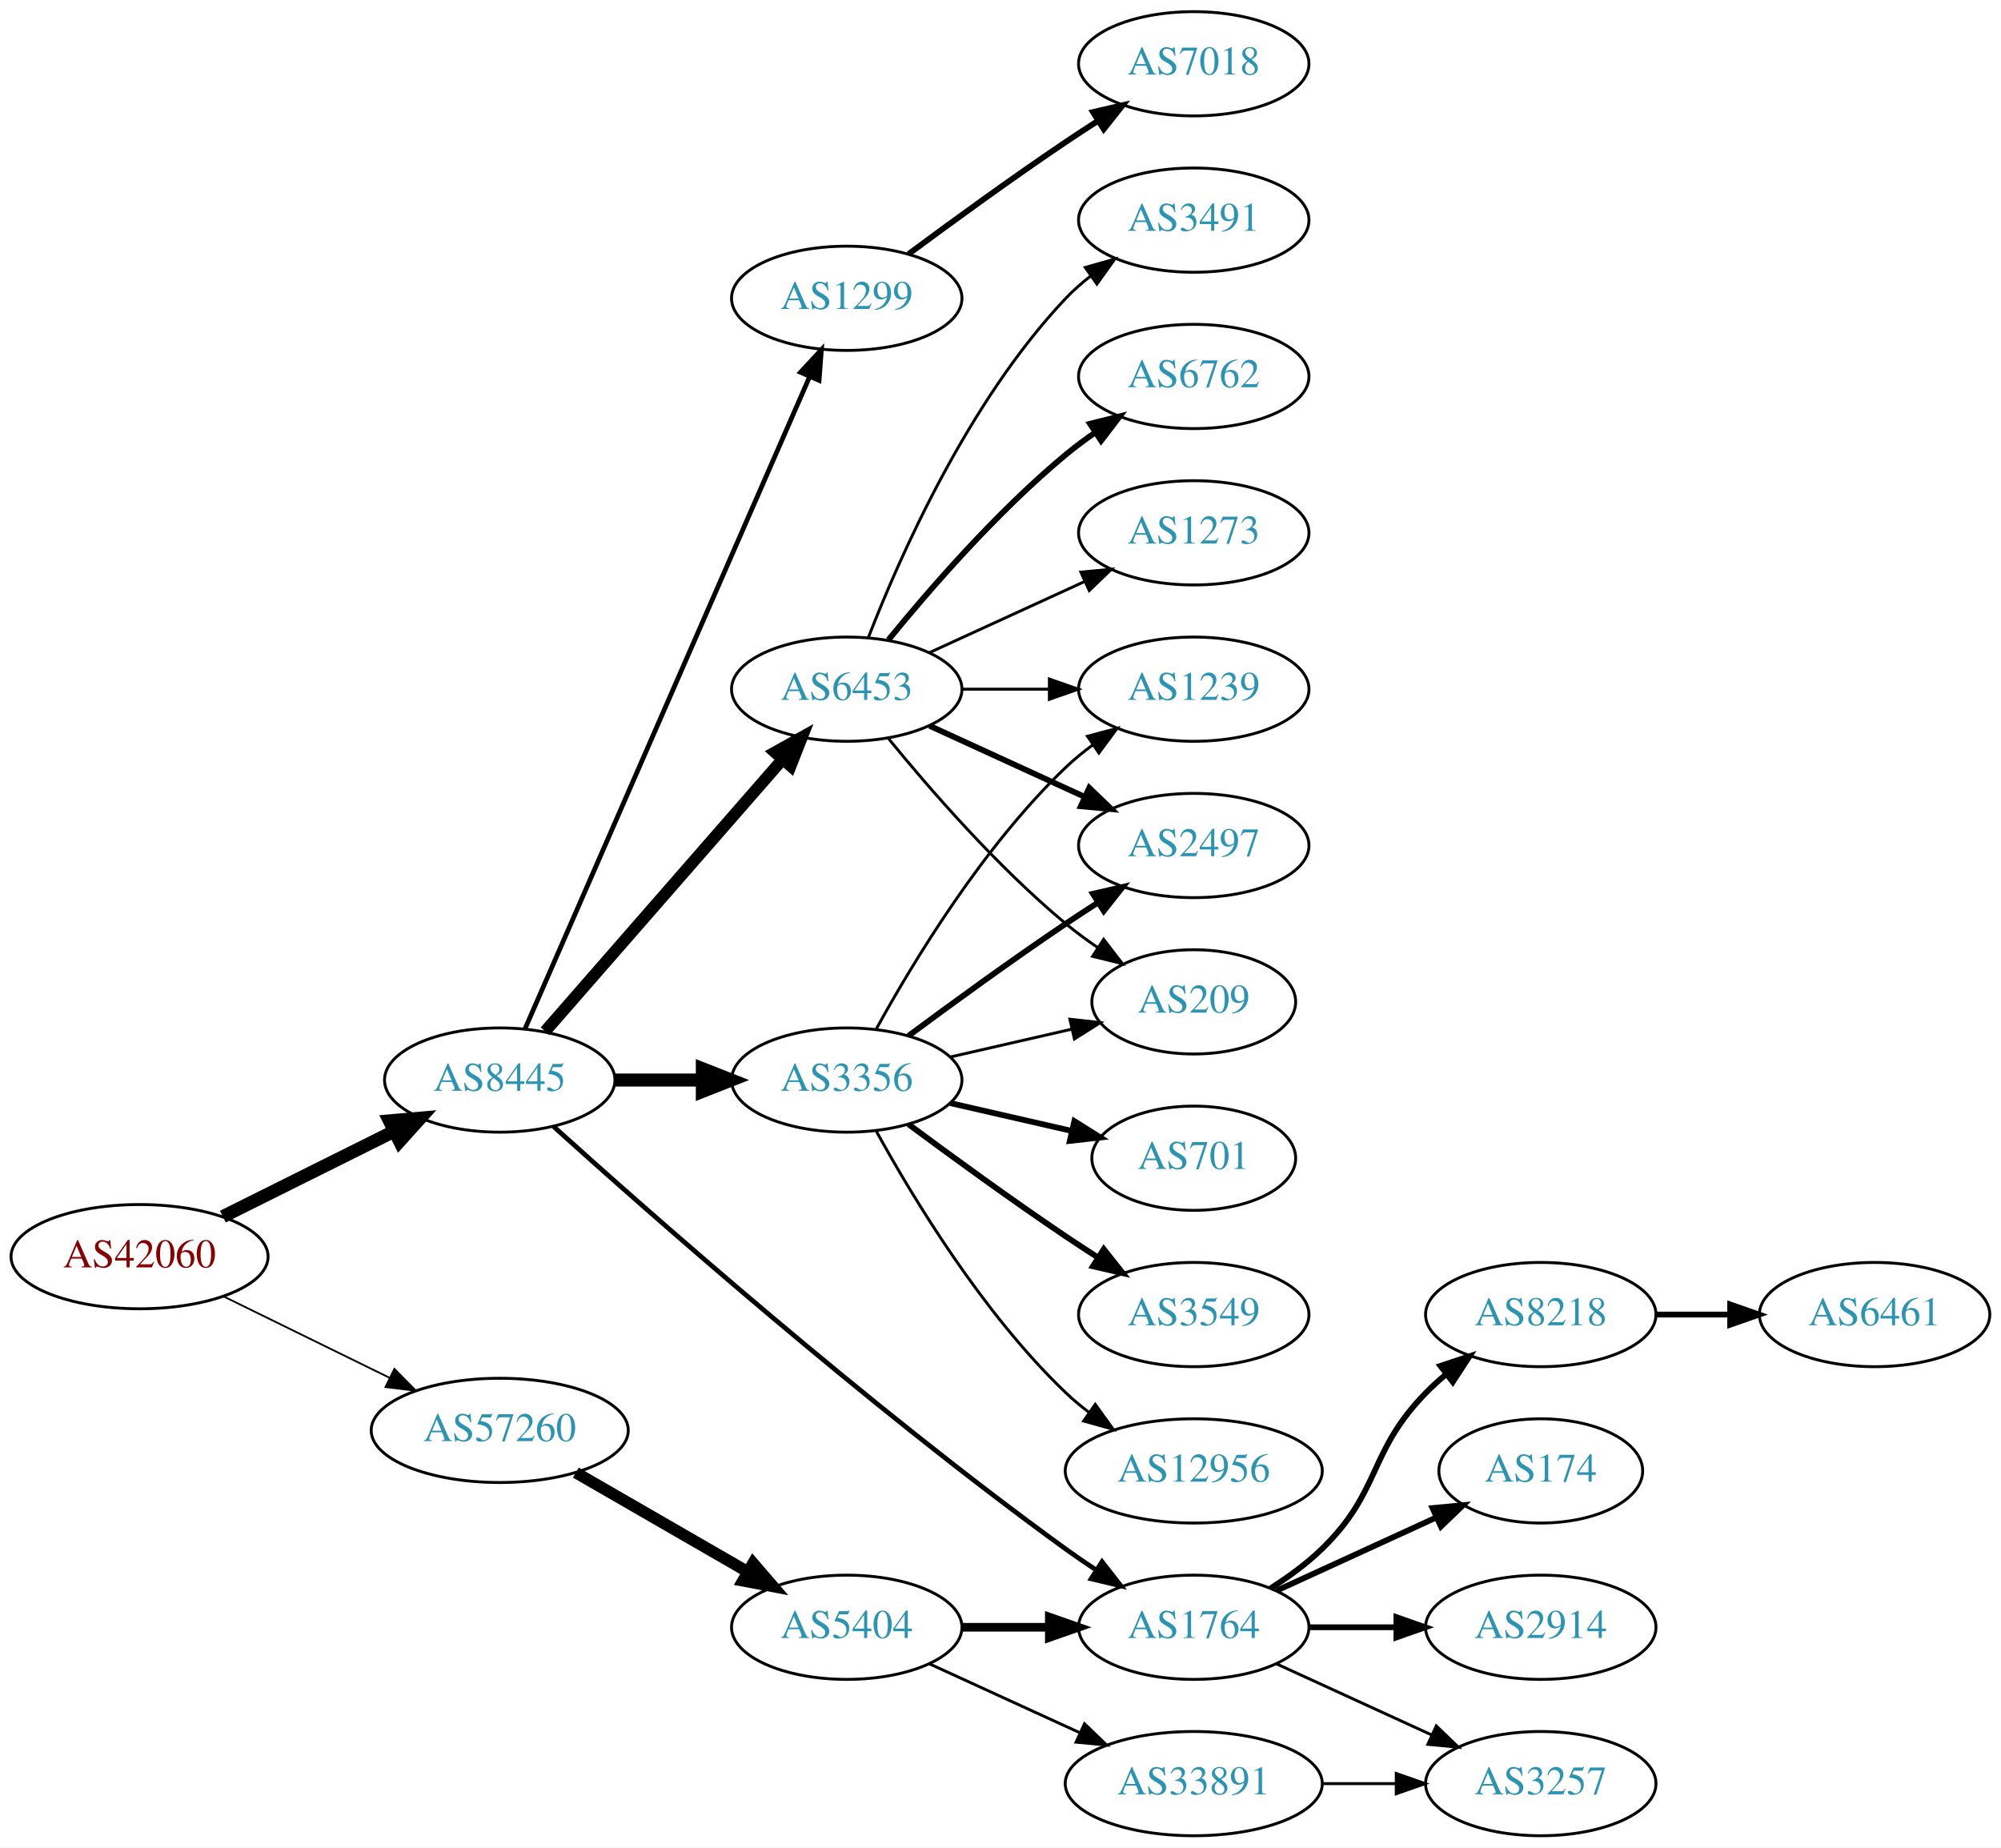
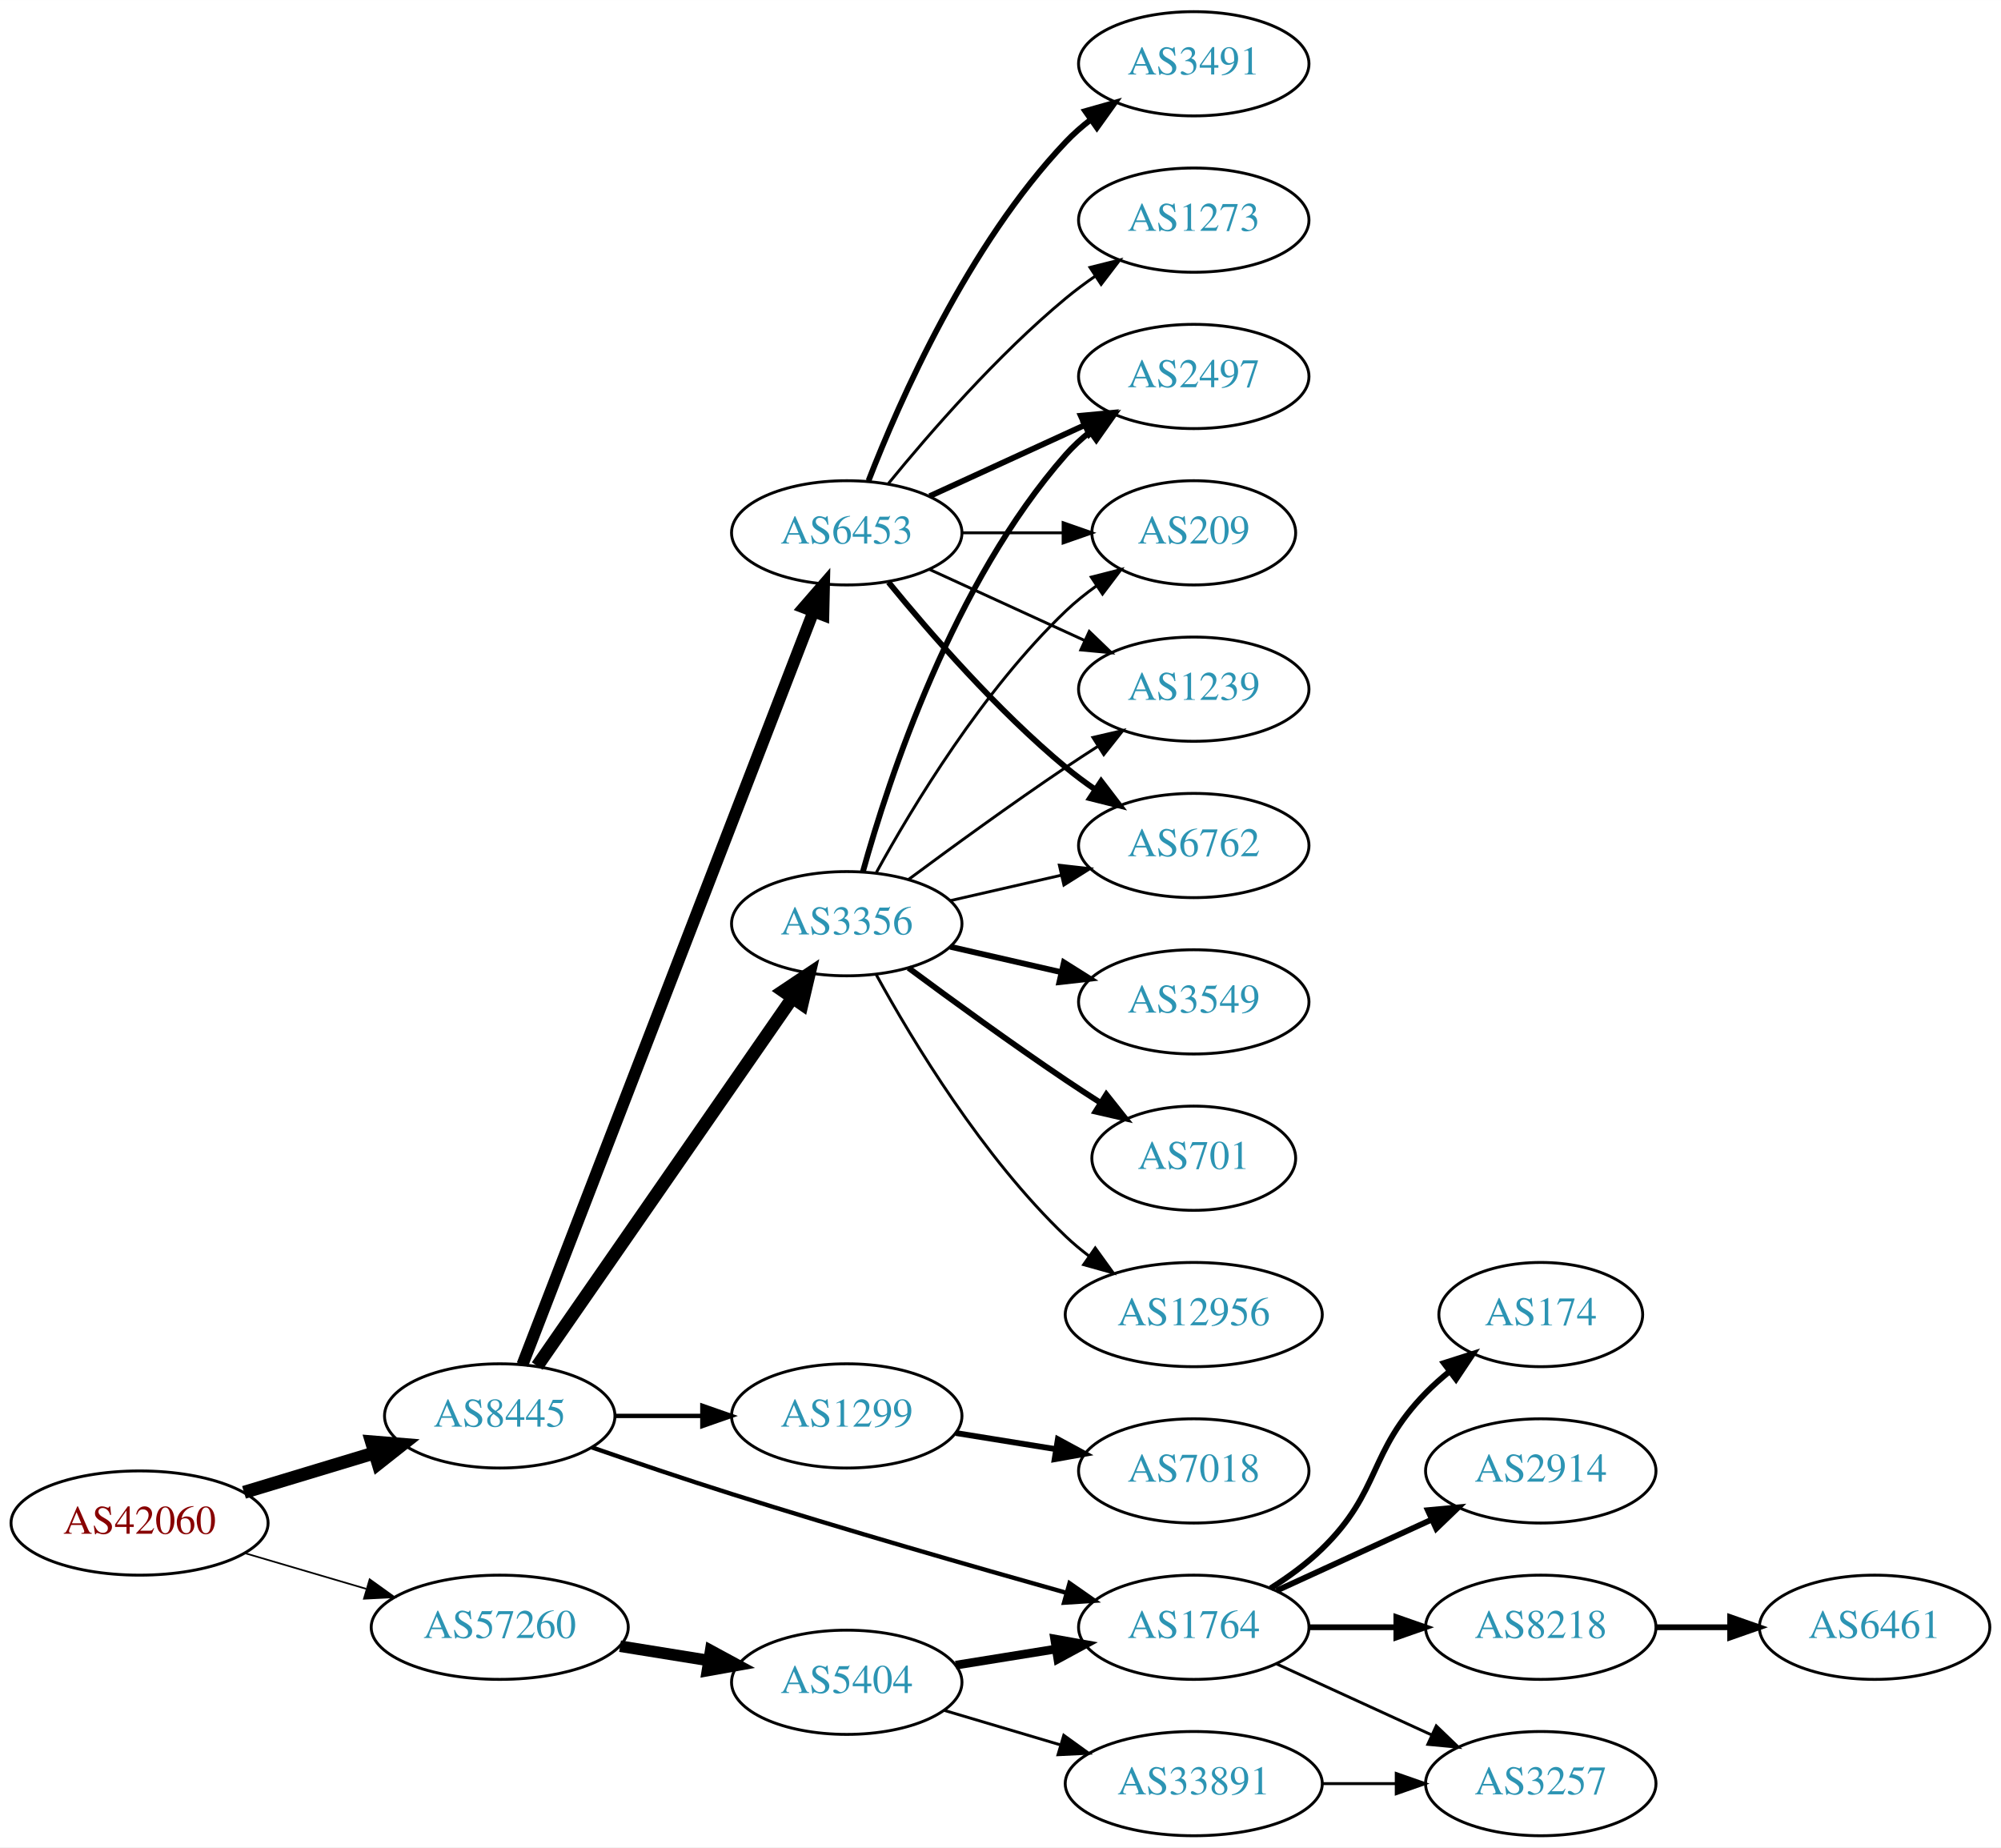
<svg xmlns="http://www.w3.org/2000/svg" xmlns:xlink="http://www.w3.org/1999/xlink" width="691pt" height="638pt" viewBox="0.00 0.00 691.06 638.00">
  <g id="graph0" class="graph" transform="scale(1 1) rotate(0) translate(4 634)">
    <polygon fill="white" stroke="none" points="-4,4 -4,-634 687.055,-634 687.055,4 -4,4" />
    <g id="node1" class="node">
      <g id="a_node1">
        <a xlink:href="/asn/42060" xlink:title="AS42060 ~ feratel media technologies AG [AT]">
-           <ellipse fill="#ffffff" stroke="black" cx="44.196" cy="-200" rx="44.393" ry="18" />
-           <text text-anchor="middle" x="44.196" y="-196.3" font-family="Times,serif" font-size="14.00" fill="#880000">AS42060</text>
+           <ellipse fill="#ffffff" stroke="black" cx="44.196" cy="-108" rx="44.393" ry="18" />
+           <text text-anchor="middle" x="44.196" y="-104.3" font-family="Times,serif" font-size="14.00" fill="#880000">AS42060</text>
        </a>
      </g>
    </g>
    <g id="node2" class="node">
      <g id="a_node2">
        <a xlink:href="/asn/8445" xlink:title="AS8445 ~ SALZBURG-AG-AS [AT]">
-           <ellipse fill="#ffffff" stroke="black" cx="168.588" cy="-261" rx="39.794" ry="18" />
-           <text text-anchor="middle" x="168.588" y="-257.3" font-family="Times,serif" font-size="14.00" fill="#2c94b3">AS8445</text>
+           <ellipse fill="#ffffff" stroke="black" cx="168.588" cy="-145" rx="39.794" ry="18" />
+           <text text-anchor="middle" x="168.588" y="-141.3" font-family="Times,serif" font-size="14.00" fill="#2c94b3">AS8445</text>
        </a>
      </g>
    </g>
    <g id="edge1" class="edge">
-       <path fill="none" stroke="black" stroke-width="4.5" d="M72.969,-213.842C90.466,-222.562 113.222,-233.904 132.032,-243.279" />
-       <polygon fill="black" stroke="black" stroke-width="4.5" points="130.478,-246.904 141.184,-247.84 133.99,-239.855 130.478,-246.904" />
+       <path fill="none" stroke="black" stroke-width="4.5" d="M80.269,-118.603C94.273,-122.836 110.524,-127.749 125.182,-132.18" />
+       <polygon fill="black" stroke="black" stroke-width="4.5" points="124.316,-136.032 135.028,-135.157 126.595,-128.494 124.316,-136.032" />
    </g>
    <g id="node3" class="node">
      <g id="a_node3">
        <a xlink:href="/asn/57260" xlink:title="AS57260 ~ feratel Schweiz AG [CH]">
-           <ellipse fill="#ffffff" stroke="black" cx="168.588" cy="-140" rx="44.393" ry="18" />
-           <text text-anchor="middle" x="168.588" y="-136.3" font-family="Times,serif" font-size="14.00" fill="#2c94b3">AS57260</text>
+           <ellipse fill="#ffffff" stroke="black" cx="168.588" cy="-72" rx="44.393" ry="18" />
+           <text text-anchor="middle" x="168.588" y="-68.3" font-family="Times,serif" font-size="14.00" fill="#2c94b3">AS57260</text>
        </a>
      </g>
    </g>
    <g id="edge2" class="edge">
-       <path fill="none" stroke="black" stroke-width="0.621" d="M73.275,-186.235C90.301,-177.888 112.221,-167.143 130.642,-158.112" />
-       <polygon fill="black" stroke="black" stroke-width="0.621" points="132.201,-161.246 139.64,-153.701 129.12,-154.96 132.201,-161.246" />
+       <path fill="none" stroke="black" stroke-width="0.581" d="M80.597,-97.587C93.663,-93.744 108.65,-89.336 122.462,-85.273" />
+       <polygon fill="black" stroke="black" stroke-width="0.581" points="123.661,-88.569 132.267,-82.389 121.686,-81.853 123.661,-88.569" />
    </g>
    <g id="node4" class="node">
      <g id="a_node4">
-         <a xlink:href="/asn/1299" xlink:title="AS1299 ~ Telia Carrier [EU]">
-           <ellipse fill="#ffffff" stroke="black" cx="288.431" cy="-531" rx="39.794" ry="18" />
-           <text text-anchor="middle" x="288.431" y="-527.3" font-family="Times,serif" font-size="14.00" fill="#2c94b3">AS1299</text>
+         <a xlink:href="/asn/3356" xlink:title="AS3356 ~ Level 3 Parent, LLC [US]">
+           <ellipse fill="#ffffff" stroke="black" cx="288.431" cy="-315" rx="39.794" ry="18" />
+           <text text-anchor="middle" x="288.431" y="-311.3" font-family="Times,serif" font-size="14.00" fill="#2c94b3">AS3356</text>
        </a>
      </g>
    </g>
    <g id="edge3" class="edge">
-       <path fill="none" stroke="black" stroke-width="1.636" d="M177.32,-278.715C197.421,-324.771 251.43,-448.514 275.533,-503.739" />
-       <polygon fill="black" stroke="black" stroke-width="1.636" points="272.462,-505.454 279.67,-513.219 278.878,-502.654 272.462,-505.454" />
+       <path fill="none" stroke="black" stroke-width="4.5" d="M181.536,-162.236C202.358,-192.274 245.388,-254.349 269.699,-289.42" />
+       <polygon fill="black" stroke="black" stroke-width="4.5" points="266.518,-291.743 275.451,-297.718 272.99,-287.257 266.518,-291.743" />
    </g>
    <g id="node5" class="node">
      <g id="a_node5">
-         <a xlink:href="/asn/3356" xlink:title="AS3356 ~ Level 3 Parent, LLC [US]">
-           <ellipse fill="#ffffff" stroke="black" cx="288.431" cy="-261" rx="39.794" ry="18" />
-           <text text-anchor="middle" x="288.431" y="-257.3" font-family="Times,serif" font-size="14.00" fill="#2c94b3">AS3356</text>
+         <a xlink:href="/asn/6453" xlink:title="AS6453 ~ TATA COMMUNICATIONS (AMERICA) INC [US]">
+           <ellipse fill="#ffffff" stroke="black" cx="288.431" cy="-450" rx="39.794" ry="18" />
+           <text text-anchor="middle" x="288.431" y="-446.3" font-family="Times,serif" font-size="14.00" fill="#2c94b3">AS6453</text>
        </a>
      </g>
    </g>
    <g id="edge4" class="edge">
-       <path fill="none" stroke="black" stroke-width="4.5" d="M208.501,-261C218.054,-261 228.404,-261 238.367,-261" />
-       <polygon fill="black" stroke="black" stroke-width="4.5" points="238.559,-264.938 248.559,-261 238.559,-257.063 238.559,-264.938" />
+       <path fill="none" stroke="black" stroke-width="4.125" d="M176.433,-162.716C196.163,-213.78 253.243,-361.515 276.933,-422.83" />
+       <polygon fill="black" stroke="black" stroke-width="4.125" points="273.596,-424.208 280.567,-432.235 280.33,-421.606 273.596,-424.208" />
    </g>
    <g id="node6" class="node">
      <g id="a_node6">
-         <a xlink:href="/asn/6453" xlink:title="AS6453 ~ TATA COMMUNICATIONS (AMERICA) INC [US]">
-           <ellipse fill="#ffffff" stroke="black" cx="288.431" cy="-396" rx="39.794" ry="18" />
-           <text text-anchor="middle" x="288.431" y="-392.3" font-family="Times,serif" font-size="14.00" fill="#2c94b3">AS6453</text>
+         <a xlink:href="/asn/1299" xlink:title="AS1299 ~ Telia Carrier [EU]">
+           <ellipse fill="#ffffff" stroke="black" cx="288.431" cy="-145" rx="39.794" ry="18" />
+           <text text-anchor="middle" x="288.431" y="-141.3" font-family="Times,serif" font-size="14.00" fill="#2c94b3">AS1299</text>
        </a>
      </g>
    </g>
    <g id="edge5" class="edge">
-       <path fill="none" stroke="black" stroke-width="4.091" d="M184.275,-277.825C204.851,-301.397 242.389,-344.4 266.062,-371.52" />
-       <polygon fill="black" stroke="black" stroke-width="4.091" points="263.656,-374.208 272.929,-379.387 269.05,-369.5 263.656,-374.208" />
+       <path fill="none" stroke="black" stroke-width="1.5" d="M208.501,-145C218.054,-145 228.404,-145 238.367,-145" />
+       <polygon fill="black" stroke="black" stroke-width="1.5" points="238.559,-148.5 248.559,-145 238.559,-141.5 238.559,-148.5" />
    </g>
    <g id="node7" class="node">
      <g id="a_node7">
        <a xlink:href="/asn/1764" xlink:title="AS1764 ~ NEXTLAYER-AS [AT]">
          <ellipse fill="#ffffff" stroke="black" cx="408.273" cy="-72" rx="39.794" ry="18" />
          <text text-anchor="middle" x="408.273" y="-68.3" font-family="Times,serif" font-size="14.00" fill="#2c94b3">AS1764</text>
        </a>
      </g>
    </g>
    <g id="edge6" class="edge">
-       <path fill="none" stroke="black" stroke-width="1.636" d="M187.162,-244.964C220.504,-214.862 295.731,-148.475 364.077,-99 367.462,-96.55 371.069,-94.084 374.701,-91.692" />
-       <polygon fill="black" stroke="black" stroke-width="1.636" points="376.599,-94.633 383.127,-86.288 372.82,-88.741 376.599,-94.633" />
+       <path fill="none" stroke="black" stroke-width="1.5" d="M200.32,-134.155C214.947,-129.087 232.714,-123.069 248.784,-118 287.617,-105.752 332.179,-92.926 364.141,-83.939" />
+       <polygon fill="black" stroke="black" stroke-width="1.5" points="365.368,-87.23 374.052,-81.161 363.479,-80.49 365.368,-87.23" />
    </g>
    <g id="node18" class="node">
      <g id="a_node18">
        <a xlink:href="/asn/5404" xlink:title="AS5404 ~ ASN conova communications GmbH [AT]">
-           <ellipse fill="#ffffff" stroke="black" cx="288.431" cy="-72" rx="39.794" ry="18" />
-           <text text-anchor="middle" x="288.431" y="-68.3" font-family="Times,serif" font-size="14.00" fill="#2c94b3">AS5404</text>
-         </a>
-       </g>
-     </g>
-     <g id="edge20" class="edge">
-       <path fill="none" stroke="black" stroke-width="4" d="M194.868,-125.412C212.188,-115.418 235.339,-102.059 254.155,-91.201" />
-       <polygon fill="black" stroke="black" stroke-width="4" points="256.087,-94.128 262.999,-86.098 252.588,-88.065 256.087,-94.128" />
+           <ellipse fill="#ffffff" stroke="black" cx="288.431" cy="-53" rx="39.794" ry="18" />
+           <text text-anchor="middle" x="288.431" y="-49.3" font-family="Times,serif" font-size="14.00" fill="#2c94b3">AS5404</text>
+         </a>
+       </g>
+     </g>
+     <g id="edge21" class="edge">
+       <path fill="none" stroke="black" stroke-width="4" d="M210.143,-65.461C220.03,-63.867 230.683,-62.15 240.827,-60.514" />
+       <polygon fill="black" stroke="black" stroke-width="4" points="241.438,-63.961 250.753,-58.914 240.323,-57.05 241.438,-63.961" />
    </g>
    <g id="node8" class="node">
      <g id="a_node8">
-         <a xlink:href="/asn/7018" xlink:title="AS7018 ~ AT&amp;T Services, Inc. [US]">
-           <ellipse fill="#ffffff" stroke="black" cx="408.273" cy="-612" rx="39.794" ry="18" />
-           <text text-anchor="middle" x="408.273" y="-608.3" font-family="Times,serif" font-size="14.00" fill="#2c94b3">AS7018</text>
-         </a>
-       </g>
-     </g>
-     <g id="edge7" class="edge">
-       <path fill="none" stroke="black" stroke-width="2" d="M309.761,-546.277C324.623,-557.304 345.368,-572.407 364.077,-585 367.626,-587.389 371.377,-589.839 375.125,-592.242" />
-       <polygon fill="black" stroke="black" stroke-width="2" points="373.451,-595.325 383.774,-597.712 377.193,-589.409 373.451,-595.325" />
-     </g>
-     <g id="node9" class="node">
-       <g id="a_node9">
        <a xlink:href="/asn/1239" xlink:title="AS1239 ~ Sprint [US]">
          <ellipse fill="#ffffff" stroke="black" cx="408.273" cy="-396" rx="39.794" ry="18" />
          <text text-anchor="middle" x="408.273" y="-392.3" font-family="Times,serif" font-size="14.00" fill="#2c94b3">AS1239</text>
        </a>
      </g>
    </g>
+     <g id="edge7" class="edge">
+       <path fill="none" stroke="black" d="M309.761,-330.277C324.623,-341.304 345.368,-356.407 364.077,-369 367.626,-371.389 371.377,-373.839 375.125,-376.242" />
+       <polygon fill="black" stroke="black" points="373.451,-379.325 383.774,-381.712 377.193,-373.409 373.451,-379.325" />
+     </g>
+     <g id="node9" class="node">
+       <g id="a_node9">
+         <a xlink:href="/asn/3549" xlink:title="AS3549 ~ Level 3 Parent, LLC [US]">
+           <ellipse fill="#ffffff" stroke="black" cx="408.273" cy="-288" rx="39.794" ry="18" />
+           <text text-anchor="middle" x="408.273" y="-284.3" font-family="Times,serif" font-size="14.00" fill="#2c94b3">AS3549</text>
+         </a>
+       </g>
+     </g>
    <g id="edge8" class="edge">
-       <path fill="none" stroke="black" d="M298.672,-278.713C311.218,-301.561 335.394,-341.611 364.077,-369 366.946,-371.739 370.134,-374.347 373.443,-376.785" />
-       <polygon fill="black" stroke="black" points="371.567,-379.742 381.803,-382.477 375.507,-373.956 371.567,-379.742" />
+       <path fill="none" stroke="black" stroke-width="2" d="M324.15,-307.045C336.15,-304.296 349.771,-301.175 362.463,-298.267" />
+       <polygon fill="black" stroke="black" stroke-width="2" points="363.429,-301.636 372.395,-295.991 361.866,-294.813 363.429,-301.636" />
    </g>
    <g id="node10" class="node">
      <g id="a_node10">
        <a xlink:href="/asn/701" xlink:title="AS701 ~ UUNET [US]">
          <ellipse fill="#ffffff" stroke="black" cx="408.273" cy="-234" rx="35.194" ry="18" />
          <text text-anchor="middle" x="408.273" y="-230.3" font-family="Times,serif" font-size="14.00" fill="#2c94b3">AS701</text>
        </a>
      </g>
    </g>
    <g id="edge9" class="edge">
-       <path fill="none" stroke="black" stroke-width="2" d="M324.15,-253.045C337.243,-250.045 352.265,-246.604 365.906,-243.478" />
-       <polygon fill="black" stroke="black" stroke-width="2" points="367.047,-246.807 376.013,-241.162 365.484,-239.984 367.047,-246.807" />
+       <path fill="none" stroke="black" stroke-width="2" d="M309.761,-299.723C324.623,-288.696 345.368,-273.593 364.077,-261 367.895,-258.431 371.945,-255.79 375.975,-253.214" />
+       <polygon fill="black" stroke="black" stroke-width="2" points="378.079,-256.025 384.669,-247.729 374.344,-250.105 378.079,-256.025" />
    </g>
    <g id="node11" class="node">
      <g id="a_node11">
-         <a xlink:href="/asn/3549" xlink:title="AS3549 ~ Level 3 Parent, LLC [US]">
-           <ellipse fill="#ffffff" stroke="black" cx="408.273" cy="-180" rx="39.794" ry="18" />
-           <text text-anchor="middle" x="408.273" y="-176.3" font-family="Times,serif" font-size="14.00" fill="#2c94b3">AS3549</text>
+         <a xlink:href="/asn/6762" xlink:title="AS6762 ~ TELECOM ITALIA SPARKLE S.p.A. [IT]">
+           <ellipse fill="#ffffff" stroke="black" cx="408.273" cy="-342" rx="39.794" ry="18" />
+           <text text-anchor="middle" x="408.273" y="-338.3" font-family="Times,serif" font-size="14.00" fill="#2c94b3">AS6762</text>
        </a>
      </g>
    </g>
    <g id="edge10" class="edge">
-       <path fill="none" stroke="black" stroke-width="2" d="M309.761,-245.723C324.623,-234.696 345.368,-219.593 364.077,-207 367.626,-204.611 371.377,-202.161 375.125,-199.758" />
-       <polygon fill="black" stroke="black" stroke-width="2" points="377.193,-202.591 383.774,-194.288 373.451,-196.675 377.193,-202.591" />
+       <path fill="none" stroke="black" d="M324.15,-322.955C336.15,-325.704 349.771,-328.825 362.463,-331.733" />
+       <polygon fill="black" stroke="black" points="361.866,-335.187 372.395,-334.009 363.429,-328.364 361.866,-335.187" />
    </g>
    <g id="node12" class="node">
      <g id="a_node12">
-         <a xlink:href="/asn/12956" xlink:title="AS12956 ~ TELXIUS [ES]">
-           <ellipse fill="#ffffff" stroke="black" cx="408.273" cy="-126" rx="44.393" ry="18" />
-           <text text-anchor="middle" x="408.273" y="-122.3" font-family="Times,serif" font-size="14.00" fill="#2c94b3">AS12956</text>
+         <a xlink:href="/asn/2497" xlink:title="AS2497 ~ Internet Initiative Japan Inc. [JP]">
+           <ellipse fill="#ffffff" stroke="black" cx="408.273" cy="-504" rx="39.794" ry="18" />
+           <text text-anchor="middle" x="408.273" y="-500.3" font-family="Times,serif" font-size="14.00" fill="#2c94b3">AS2497</text>
        </a>
      </g>
    </g>
    <g id="edge11" class="edge">
-       <path fill="none" stroke="black" d="M298.672,-243.287C311.218,-220.439 335.394,-180.389 364.077,-153 366.584,-150.607 369.335,-148.313 372.197,-146.145" />
-       <polygon fill="black" stroke="black" points="374.249,-148.982 380.448,-140.39 370.244,-143.241 374.249,-148.982" />
+       <path fill="none" stroke="black" stroke-width="2" d="M294.004,-332.946C302.909,-364.995 325.194,-432.842 364.077,-477 366.561,-479.821 369.411,-482.449 372.437,-484.871" />
+       <polygon fill="black" stroke="black" stroke-width="2" points="370.554,-487.828 380.726,-490.791 374.622,-482.131 370.554,-487.828" />
    </g>
    <g id="node13" class="node">
      <g id="a_node13">
-         <a xlink:href="/asn/2497" xlink:title="AS2497 ~ Internet Initiative Japan Inc. [JP]">
-           <ellipse fill="#ffffff" stroke="black" cx="408.273" cy="-342" rx="39.794" ry="18" />
-           <text text-anchor="middle" x="408.273" y="-338.3" font-family="Times,serif" font-size="14.00" fill="#2c94b3">AS2497</text>
+         <a xlink:href="/asn/12956" xlink:title="AS12956 ~ TELXIUS [ES]">
+           <ellipse fill="#ffffff" stroke="black" cx="408.273" cy="-180" rx="44.393" ry="18" />
+           <text text-anchor="middle" x="408.273" y="-176.3" font-family="Times,serif" font-size="14.00" fill="#2c94b3">AS12956</text>
        </a>
      </g>
    </g>
    <g id="edge12" class="edge">
-       <path fill="none" stroke="black" stroke-width="2" d="M309.761,-276.277C324.623,-287.304 345.368,-302.407 364.077,-315 367.626,-317.389 371.377,-319.839 375.125,-322.242" />
-       <polygon fill="black" stroke="black" stroke-width="2" points="373.451,-325.325 383.774,-327.712 377.193,-319.409 373.451,-325.325" />
+       <path fill="none" stroke="black" d="M298.672,-297.287C311.218,-274.439 335.394,-234.389 364.077,-207 366.584,-204.607 369.335,-202.313 372.197,-200.145" />
+       <polygon fill="black" stroke="black" points="374.249,-202.982 380.448,-194.39 370.244,-197.241 374.249,-202.982" />
    </g>
    <g id="node14" class="node">
      <g id="a_node14">
        <a xlink:href="/asn/209" xlink:title="AS209 ~ CenturyLink Communications, LLC [US]">
-           <ellipse fill="#ffffff" stroke="black" cx="408.273" cy="-288" rx="35.194" ry="18" />
-           <text text-anchor="middle" x="408.273" y="-284.3" font-family="Times,serif" font-size="14.00" fill="#2c94b3">AS209</text>
+           <ellipse fill="#ffffff" stroke="black" cx="408.273" cy="-450" rx="35.194" ry="18" />
+           <text text-anchor="middle" x="408.273" y="-446.3" font-family="Times,serif" font-size="14.00" fill="#2c94b3">AS209</text>
        </a>
      </g>
    </g>
    <g id="edge13" class="edge">
-       <path fill="none" stroke="black" d="M324.15,-268.955C337.243,-271.955 352.265,-275.396 365.906,-278.522" />
-       <polygon fill="black" stroke="black" points="365.484,-282.016 376.013,-280.838 367.047,-275.193 365.484,-282.016" />
-     </g>
-     <g id="edge17" class="edge">
-       <path fill="none" stroke="black" d="M328.343,-396C337.897,-396 348.246,-396 358.209,-396" />
-       <polygon fill="black" stroke="black" points="358.402,-399.5 368.402,-396 358.402,-392.5 358.402,-399.5" />
+       <path fill="none" stroke="black" d="M298.672,-332.713C311.218,-355.561 335.394,-395.611 364.077,-423 367.331,-426.107 370.998,-429.046 374.785,-431.76" />
+       <polygon fill="black" stroke="black" points="372.887,-434.701 383.153,-437.322 376.762,-428.872 372.887,-434.701" />
    </g>
    <g id="edge14" class="edge">
-       <path fill="none" stroke="black" stroke-width="2" d="M317.06,-383.339C333.017,-376.027 353.287,-366.739 370.57,-358.819" />
-       <polygon fill="black" stroke="black" stroke-width="2" points="372.185,-361.929 379.818,-354.581 369.269,-355.565 372.185,-361.929" />
-     </g>
-     <g id="edge19" class="edge">
-       <path fill="none" stroke="black" d="M302.85,-378.935C316.964,-361.625 340.379,-334.655 364.077,-315 367.54,-312.128 371.333,-309.331 375.187,-306.692" />
-       <polygon fill="black" stroke="black" points="377.149,-309.592 383.62,-301.203 373.33,-303.725 377.149,-309.592" />
+       <path fill="none" stroke="black" d="M317.06,-437.339C333.017,-430.027 353.287,-420.739 370.57,-412.819" />
+       <polygon fill="black" stroke="black" points="372.185,-415.929 379.818,-408.581 369.269,-409.565 372.185,-415.929" />
+     </g>
+     <g id="edge16" class="edge">
+       <path fill="none" stroke="black" stroke-width="2" d="M302.85,-432.935C316.964,-415.625 340.379,-388.655 364.077,-369 367.294,-366.332 370.794,-363.73 374.365,-361.259" />
+       <polygon fill="black" stroke="black" stroke-width="2" points="376.288,-364.183 382.721,-355.764 372.442,-358.334 376.288,-364.183" />
+     </g>
+     <g id="edge15" class="edge">
+       <path fill="none" stroke="black" stroke-width="2" d="M317.06,-462.661C333.017,-469.973 353.287,-479.261 370.57,-487.181" />
+       <polygon fill="black" stroke="black" stroke-width="2" points="369.269,-490.435 379.818,-491.419 372.185,-484.071 369.269,-490.435" />
+     </g>
+     <g id="edge18" class="edge">
+       <path fill="none" stroke="black" d="M328.343,-450C339.43,-450 351.59,-450 362.972,-450" />
+       <polygon fill="black" stroke="black" points="363.154,-453.5 373.154,-450 363.154,-446.5 363.154,-453.5" />
    </g>
    <g id="node15" class="node">
      <g id="a_node15">
        <a xlink:href="/asn/3491" xlink:title="AS3491 ~ PCCW Global, Inc. [US]">
-           <ellipse fill="#ffffff" stroke="black" cx="408.273" cy="-558" rx="39.794" ry="18" />
-           <text text-anchor="middle" x="408.273" y="-554.3" font-family="Times,serif" font-size="14.00" fill="#2c94b3">AS3491</text>
-         </a>
-       </g>
-     </g>
-     <g id="edge15" class="edge">
-       <path fill="none" stroke="black" d="M295.954,-413.994C306.704,-441.728 330.362,-495.429 364.077,-531 366.663,-533.728 369.581,-536.294 372.649,-538.677" />
-       <polygon fill="black" stroke="black" points="370.803,-541.658 380.997,-544.543 374.827,-535.93 370.803,-541.658" />
+           <ellipse fill="#ffffff" stroke="black" cx="408.273" cy="-612" rx="39.794" ry="18" />
+           <text text-anchor="middle" x="408.273" y="-608.3" font-family="Times,serif" font-size="14.00" fill="#2c94b3">AS3491</text>
+         </a>
+       </g>
+     </g>
+     <g id="edge17" class="edge">
+       <path fill="none" stroke="black" stroke-width="2" d="M295.954,-467.994C306.704,-495.728 330.362,-549.429 364.077,-585 366.663,-587.728 369.581,-590.294 372.649,-592.677" />
+       <polygon fill="black" stroke="black" stroke-width="2" points="370.803,-595.658 380.997,-598.543 374.827,-589.93 370.803,-595.658" />
    </g>
    <g id="node16" class="node">
      <g id="a_node16">
-         <a xlink:href="/asn/6762" xlink:title="AS6762 ~ TELECOM ITALIA SPARKLE S.p.A. [IT]">
-           <ellipse fill="#ffffff" stroke="black" cx="408.273" cy="-504" rx="39.794" ry="18" />
-           <text text-anchor="middle" x="408.273" y="-500.3" font-family="Times,serif" font-size="14.00" fill="#2c94b3">AS6762</text>
-         </a>
-       </g>
-     </g>
-     <g id="edge16" class="edge">
-       <path fill="none" stroke="black" stroke-width="2" d="M302.85,-413.065C316.964,-430.375 340.379,-457.345 364.077,-477 367.294,-479.668 370.794,-482.27 374.365,-484.741" />
-       <polygon fill="black" stroke="black" stroke-width="2" points="372.442,-487.666 382.721,-490.236 376.288,-481.817 372.442,-487.666" />
+         <a xlink:href="/asn/1273" xlink:title="AS1273 ~ Vodafone Group PLC [EU]">
+           <ellipse fill="#ffffff" stroke="black" cx="408.273" cy="-558" rx="39.794" ry="18" />
+           <text text-anchor="middle" x="408.273" y="-554.3" font-family="Times,serif" font-size="14.00" fill="#2c94b3">AS1273</text>
+         </a>
+       </g>
+     </g>
+     <g id="edge19" class="edge">
+       <path fill="none" stroke="black" d="M302.85,-467.065C316.964,-484.375 340.379,-511.345 364.077,-531 367.294,-533.668 370.794,-536.27 374.365,-538.741" />
+       <polygon fill="black" stroke="black" points="372.442,-541.666 382.721,-544.236 376.288,-535.817 372.442,-541.666" />
    </g>
    <g id="node17" class="node">
      <g id="a_node17">
-         <a xlink:href="/asn/1273" xlink:title="AS1273 ~ Vodafone Group PLC [EU]">
-           <ellipse fill="#ffffff" stroke="black" cx="408.273" cy="-450" rx="39.794" ry="18" />
-           <text text-anchor="middle" x="408.273" y="-446.3" font-family="Times,serif" font-size="14.00" fill="#2c94b3">AS1273</text>
-         </a>
-       </g>
-     </g>
-     <g id="edge18" class="edge">
-       <path fill="none" stroke="black" d="M317.06,-408.661C333.017,-415.973 353.287,-425.261 370.57,-433.181" />
-       <polygon fill="black" stroke="black" points="369.269,-436.435 379.818,-437.419 372.185,-430.071 369.269,-436.435" />
+         <a xlink:href="/asn/7018" xlink:title="AS7018 ~ AT&amp;T Services, Inc. [US]">
+           <ellipse fill="#ffffff" stroke="black" cx="408.273" cy="-126" rx="39.794" ry="18" />
+           <text text-anchor="middle" x="408.273" y="-122.3" font-family="Times,serif" font-size="14.00" fill="#2c94b3">AS7018</text>
+         </a>
+       </g>
+     </g>
+     <g id="edge20" class="edge">
+       <path fill="none" stroke="black" stroke-width="2" d="M326.071,-139.092C337.045,-137.323 349.228,-135.359 360.749,-133.501" />
+       <polygon fill="black" stroke="black" stroke-width="2" points="361.341,-136.951 370.656,-131.904 360.226,-130.04 361.341,-136.951" />
    </g>
    <g id="node20" class="node">
      <g id="a_node20">
+         <a xlink:href="/asn/174" xlink:title="AS174 ~ Cogent Communications [US]">
+           <ellipse fill="#ffffff" stroke="black" cx="528.116" cy="-180" rx="35.194" ry="18" />
+           <text text-anchor="middle" x="528.116" y="-176.3" font-family="Times,serif" font-size="14.00" fill="#2c94b3">AS174</text>
+         </a>
+       </g>
+     </g>
+     <g id="edge24" class="edge">
+       <path fill="none" stroke="black" stroke-width="2" d="M434.802,-85.462C440.965,-89.362 447.267,-93.948 452.469,-99 473.163,-119.094 468.297,-132.383 488.469,-153 490.949,-155.534 493.695,-157.983 496.548,-160.304" />
+       <polygon fill="black" stroke="black" stroke-width="2" points="494.639,-163.248 504.733,-166.468 498.85,-157.657 494.639,-163.248" />
+     </g>
+     <g id="node21" class="node">
+       <g id="a_node21">
+         <a xlink:href="/asn/2914" xlink:title="AS2914 ~ NTT America, Inc. [US]">
+           <ellipse fill="#ffffff" stroke="black" cx="528.116" cy="-126" rx="39.794" ry="18" />
+           <text text-anchor="middle" x="528.116" y="-122.3" font-family="Times,serif" font-size="14.00" fill="#2c94b3">AS2914</text>
+         </a>
+       </g>
+     </g>
+     <g id="edge25" class="edge">
+       <path fill="none" stroke="black" stroke-width="2" d="M436.902,-84.661C452.859,-91.973 473.13,-101.261 490.412,-109.181" />
+       <polygon fill="black" stroke="black" stroke-width="2" points="489.111,-112.435 499.66,-113.419 492.027,-106.071 489.111,-112.435" />
+     </g>
+     <g id="node22" class="node">
+       <g id="a_node22">
+         <a xlink:href="/asn/8218" xlink:title="AS8218 ~ legacy Neotelecoms [FR]">
+           <ellipse fill="#ffffff" stroke="black" cx="528.116" cy="-72" rx="39.794" ry="18" />
+           <text text-anchor="middle" x="528.116" y="-68.3" font-family="Times,serif" font-size="14.00" fill="#2c94b3">AS8218</text>
+         </a>
+       </g>
+     </g>
+     <g id="edge26" class="edge">
+       <path fill="none" stroke="black" stroke-width="2" d="M448.186,-72C457.739,-72 468.089,-72 478.052,-72" />
+       <polygon fill="black" stroke="black" stroke-width="2" points="478.244,-75.5 488.244,-72 478.244,-68.5 478.244,-75.5" />
+     </g>
+     <g id="node23" class="node">
+       <g id="a_node23">
        <a xlink:href="/asn/3257" xlink:title="AS3257 ~ GTT [DE]">
          <ellipse fill="#ffffff" stroke="black" cx="528.116" cy="-18" rx="39.794" ry="18" />
          <text text-anchor="middle" x="528.116" y="-14.3" font-family="Times,serif" font-size="14.00" fill="#2c94b3">AS3257</text>
        </a>
      </g>
    </g>
    <g id="edge27" class="edge">
      <path fill="none" stroke="black" d="M436.902,-59.339C452.859,-52.027 473.13,-42.739 490.412,-34.819" />
      <polygon fill="black" stroke="black" points="492.027,-37.929 499.66,-30.581 489.111,-31.565 492.027,-37.929" />
    </g>
-     <g id="node21" class="node">
-       <g id="a_node21">
-         <a xlink:href="/asn/8218" xlink:title="AS8218 ~ legacy Neotelecoms [FR]">
-           <ellipse fill="#ffffff" stroke="black" cx="528.116" cy="-180" rx="39.794" ry="18" />
-           <text text-anchor="middle" x="528.116" y="-176.3" font-family="Times,serif" font-size="14.00" fill="#2c94b3">AS8218</text>
-         </a>
-       </g>
-     </g>
-     <g id="edge24" class="edge">
-       <path fill="none" stroke="black" stroke-width="2" d="M434.802,-85.462C440.965,-89.362 447.267,-93.948 452.469,-99 473.163,-119.094 468.297,-132.383 488.469,-153 490.562,-155.139 492.846,-157.218 495.222,-159.21" />
-       <polygon fill="black" stroke="black" stroke-width="2" points="493.466,-162.275 503.522,-165.611 497.741,-156.732 493.466,-162.275" />
-     </g>
-     <g id="node22" class="node">
-       <g id="a_node22">
-         <a xlink:href="/asn/174" xlink:title="AS174 ~ Cogent Communications [US]">
-           <ellipse fill="#ffffff" stroke="black" cx="528.116" cy="-126" rx="35.194" ry="18" />
-           <text text-anchor="middle" x="528.116" y="-122.3" font-family="Times,serif" font-size="14.00" fill="#2c94b3">AS174</text>
-         </a>
-       </g>
-     </g>
-     <g id="edge25" class="edge">
-       <path fill="none" stroke="black" stroke-width="2" d="M436.902,-84.661C453.318,-92.183 474.3,-101.798 491.897,-109.861" />
-       <polygon fill="black" stroke="black" stroke-width="2" points="490.725,-113.174 501.274,-114.158 493.641,-106.811 490.725,-113.174" />
-     </g>
-     <g id="node23" class="node">
-       <g id="a_node23">
-         <a xlink:href="/asn/2914" xlink:title="AS2914 ~ NTT America, Inc. [US]">
-           <ellipse fill="#ffffff" stroke="black" cx="528.116" cy="-72" rx="39.794" ry="18" />
-           <text text-anchor="middle" x="528.116" y="-68.3" font-family="Times,serif" font-size="14.00" fill="#2c94b3">AS2914</text>
-         </a>
-       </g>
-     </g>
-     <g id="edge26" class="edge">
-       <path fill="none" stroke="black" stroke-width="2" d="M448.186,-72C457.739,-72 468.089,-72 478.052,-72" />
-       <polygon fill="black" stroke="black" stroke-width="2" points="478.244,-75.5 488.244,-72 478.244,-68.5 478.244,-75.5" />
-     </g>
    <g id="edge22" class="edge">
-       <path fill="none" stroke="black" stroke-width="3" d="M328.343,-72C337.897,-72 348.246,-72 358.209,-72" />
-       <polygon fill="black" stroke="black" stroke-width="3" points="358.402,-75.5 368.402,-72 358.402,-68.5 358.402,-75.5" />
+       <path fill="none" stroke="black" stroke-width="3" d="M326.071,-58.908C337.045,-60.677 349.228,-62.641 360.749,-64.499" />
+       <polygon fill="black" stroke="black" stroke-width="3" points="360.226,-67.96 370.656,-66.096 361.341,-61.049 360.226,-67.96" />
    </g>
    <g id="node19" class="node">
      <g id="a_node19">
        <a xlink:href="/asn/33891" xlink:title="AS33891 ~ CORE-BACKBONE GMBH GLOBAL NETWORK [DE]">
          <ellipse fill="#ffffff" stroke="black" cx="408.273" cy="-18" rx="44.393" ry="18" />
          <text text-anchor="middle" x="408.273" y="-14.3" font-family="Times,serif" font-size="14.00" fill="#2c94b3">AS33891</text>
        </a>
      </g>
    </g>
-     <g id="edge21" class="edge">
-       <path fill="none" stroke="black" d="M317.06,-59.339C332.557,-52.238 352.124,-43.272 369.071,-35.506" />
-       <polygon fill="black" stroke="black" points="370.54,-38.682 378.173,-31.335 367.624,-32.319 370.54,-38.682" />
-     </g>
    <g id="edge23" class="edge">
+       <path fill="none" stroke="black" d="M321.944,-43.343C334.321,-39.667 348.66,-35.409 362.008,-31.444" />
+       <polygon fill="black" stroke="black" points="363.384,-34.687 371.974,-28.484 361.391,-27.976 363.384,-34.687" />
+     </g>
+     <g id="edge28" class="edge">
      <path fill="none" stroke="black" d="M452.484,-18C460.797,-18 469.56,-18 478.042,-18" />
      <polygon fill="black" stroke="black" points="478.201,-21.5 488.201,-18 478.201,-14.5 478.201,-21.5" />
    </g>
    <g id="node24" class="node">
      <g id="a_node24">
        <a xlink:href="/asn/6461" xlink:title="AS6461 ~ Zayo Bandwidth [US]">
-           <ellipse fill="#ffffff" stroke="black" cx="643.409" cy="-180" rx="39.794" ry="18" />
-           <text text-anchor="middle" x="643.409" y="-176.3" font-family="Times,serif" font-size="14.00" fill="#2c94b3">AS6461</text>
-         </a>
-       </g>
-     </g>
-     <g id="edge28" class="edge">
-       <path fill="none" stroke="black" stroke-width="2" d="M567.788,-180C575.991,-180 584.755,-180 593.287,-180" />
-       <polygon fill="black" stroke="black" stroke-width="2" points="593.526,-183.5 603.526,-180 593.526,-176.5 593.526,-183.5" />
+           <ellipse fill="#ffffff" stroke="black" cx="643.409" cy="-72" rx="39.794" ry="18" />
+           <text text-anchor="middle" x="643.409" y="-68.3" font-family="Times,serif" font-size="14.00" fill="#2c94b3">AS6461</text>
+         </a>
+       </g>
+     </g>
+     <g id="edge29" class="edge">
+       <path fill="none" stroke="black" stroke-width="2" d="M567.788,-72C575.991,-72 584.755,-72 593.287,-72" />
+       <polygon fill="black" stroke="black" stroke-width="2" points="593.526,-75.5 603.526,-72 593.526,-68.5 593.526,-75.5" />
    </g>
  </g>
</svg>
